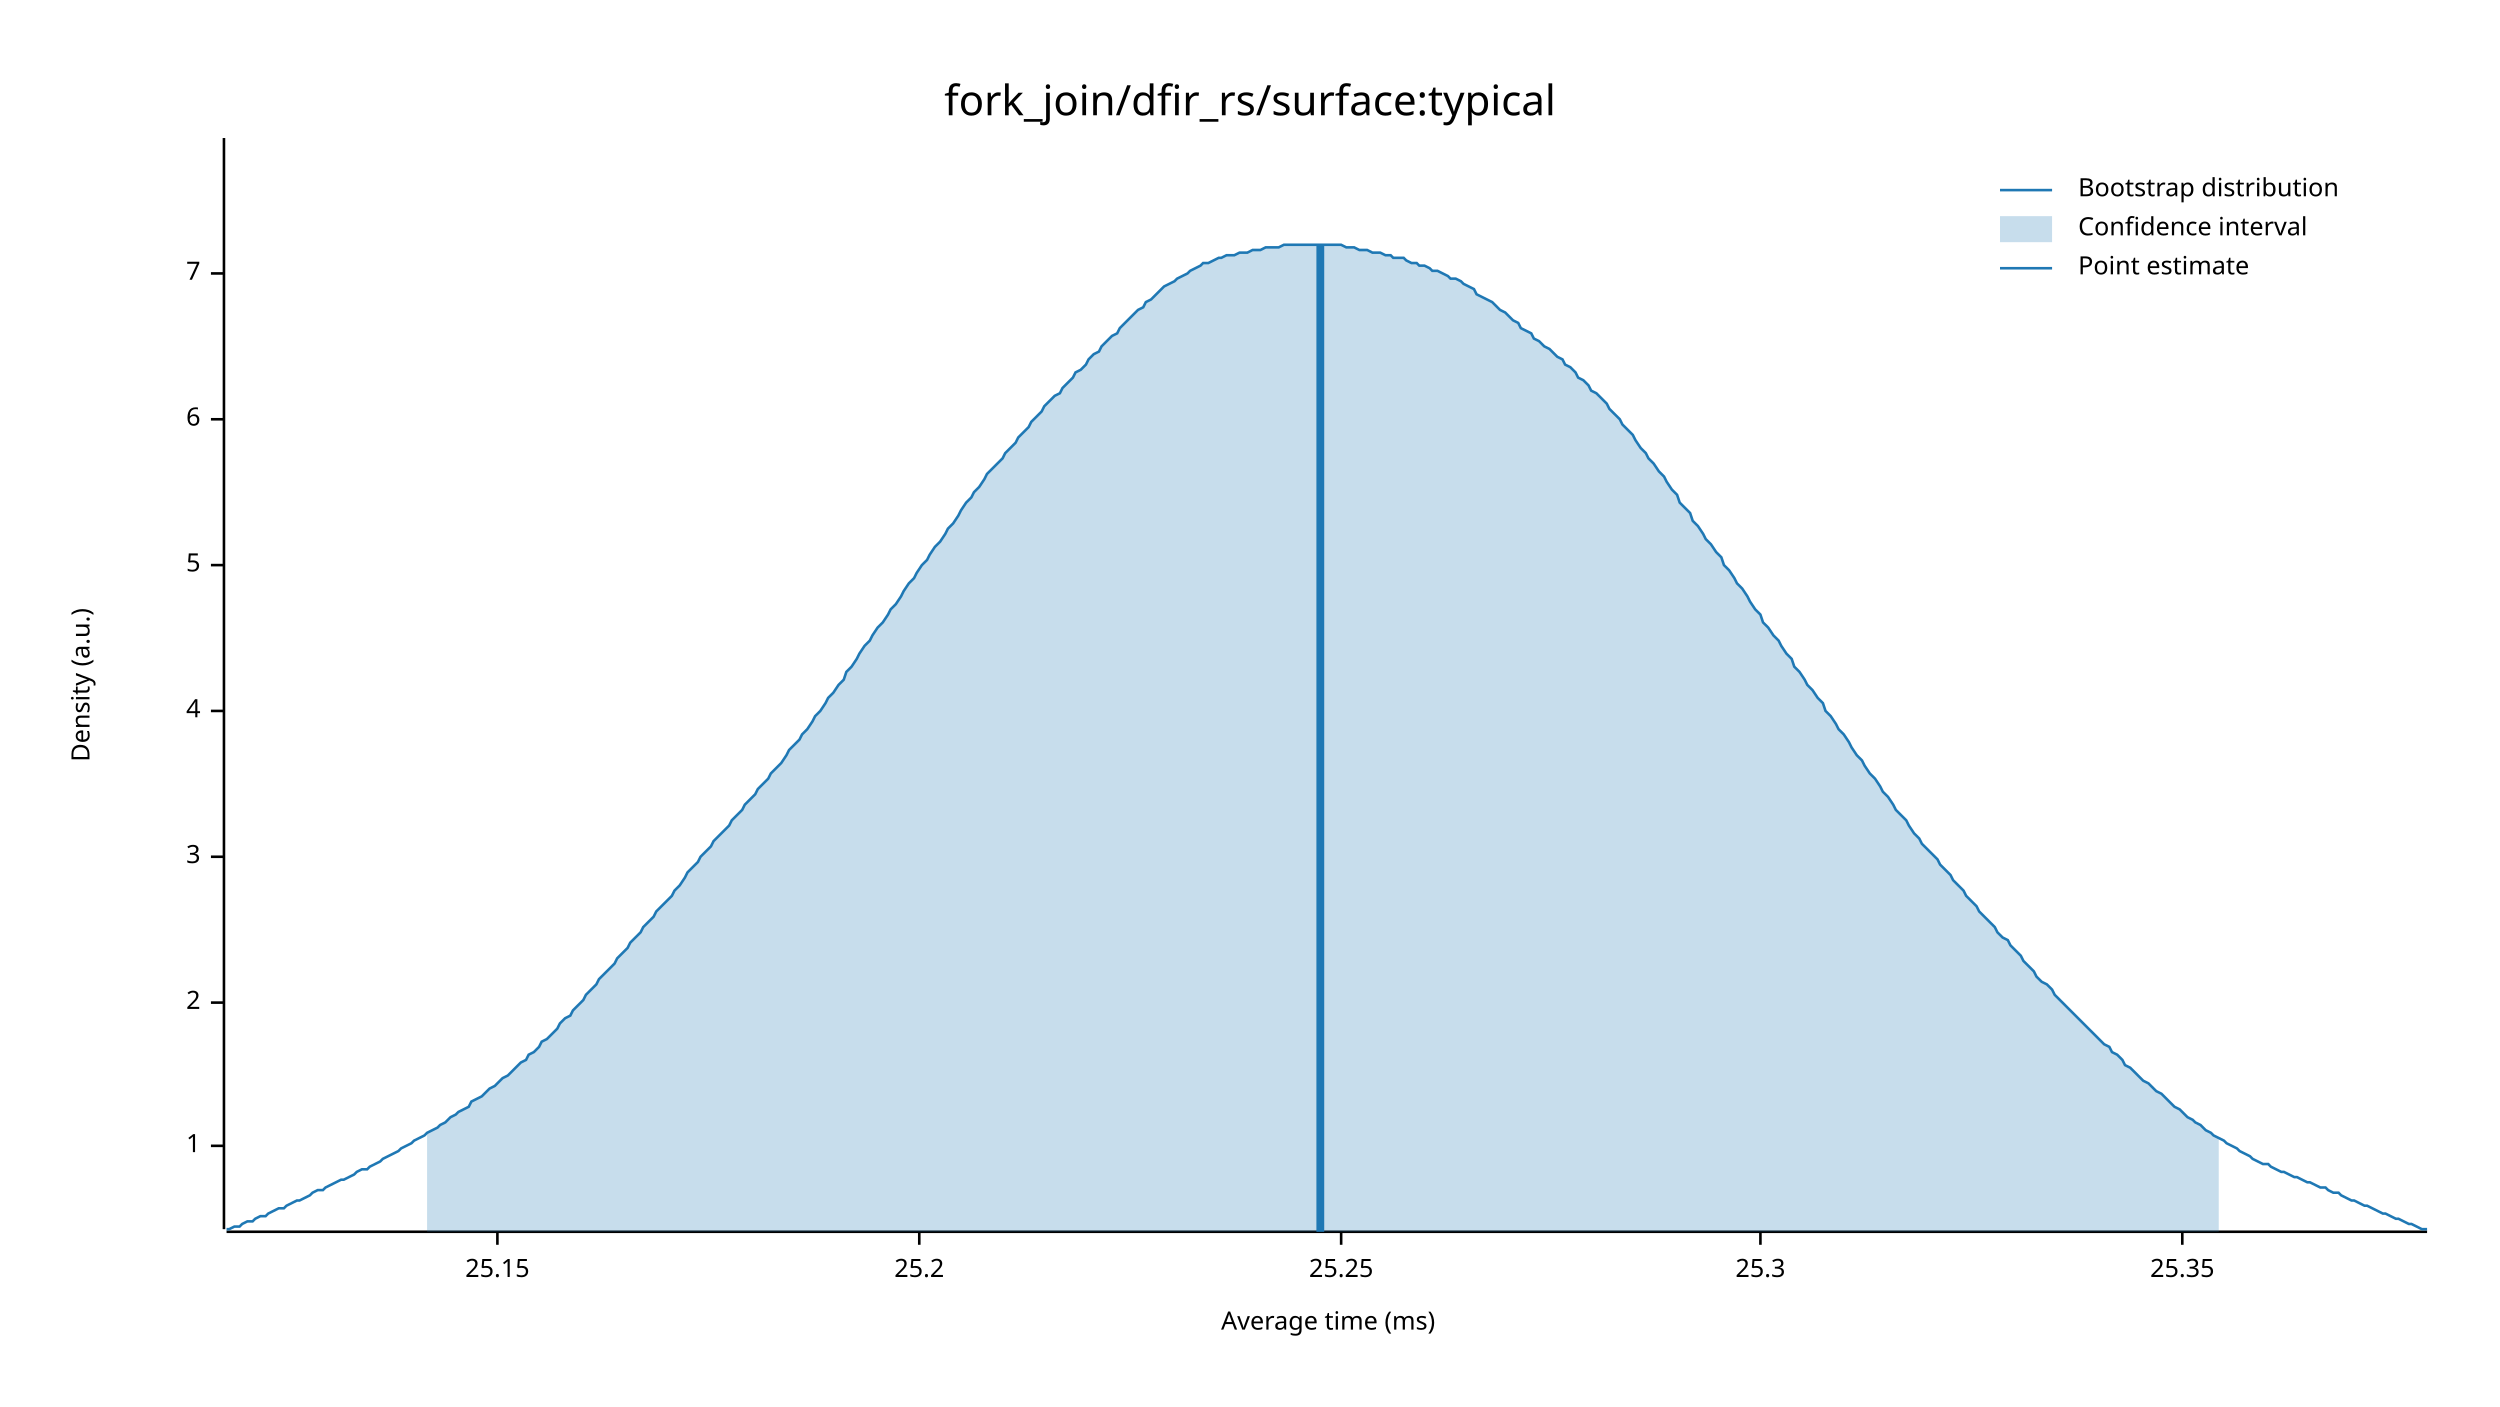
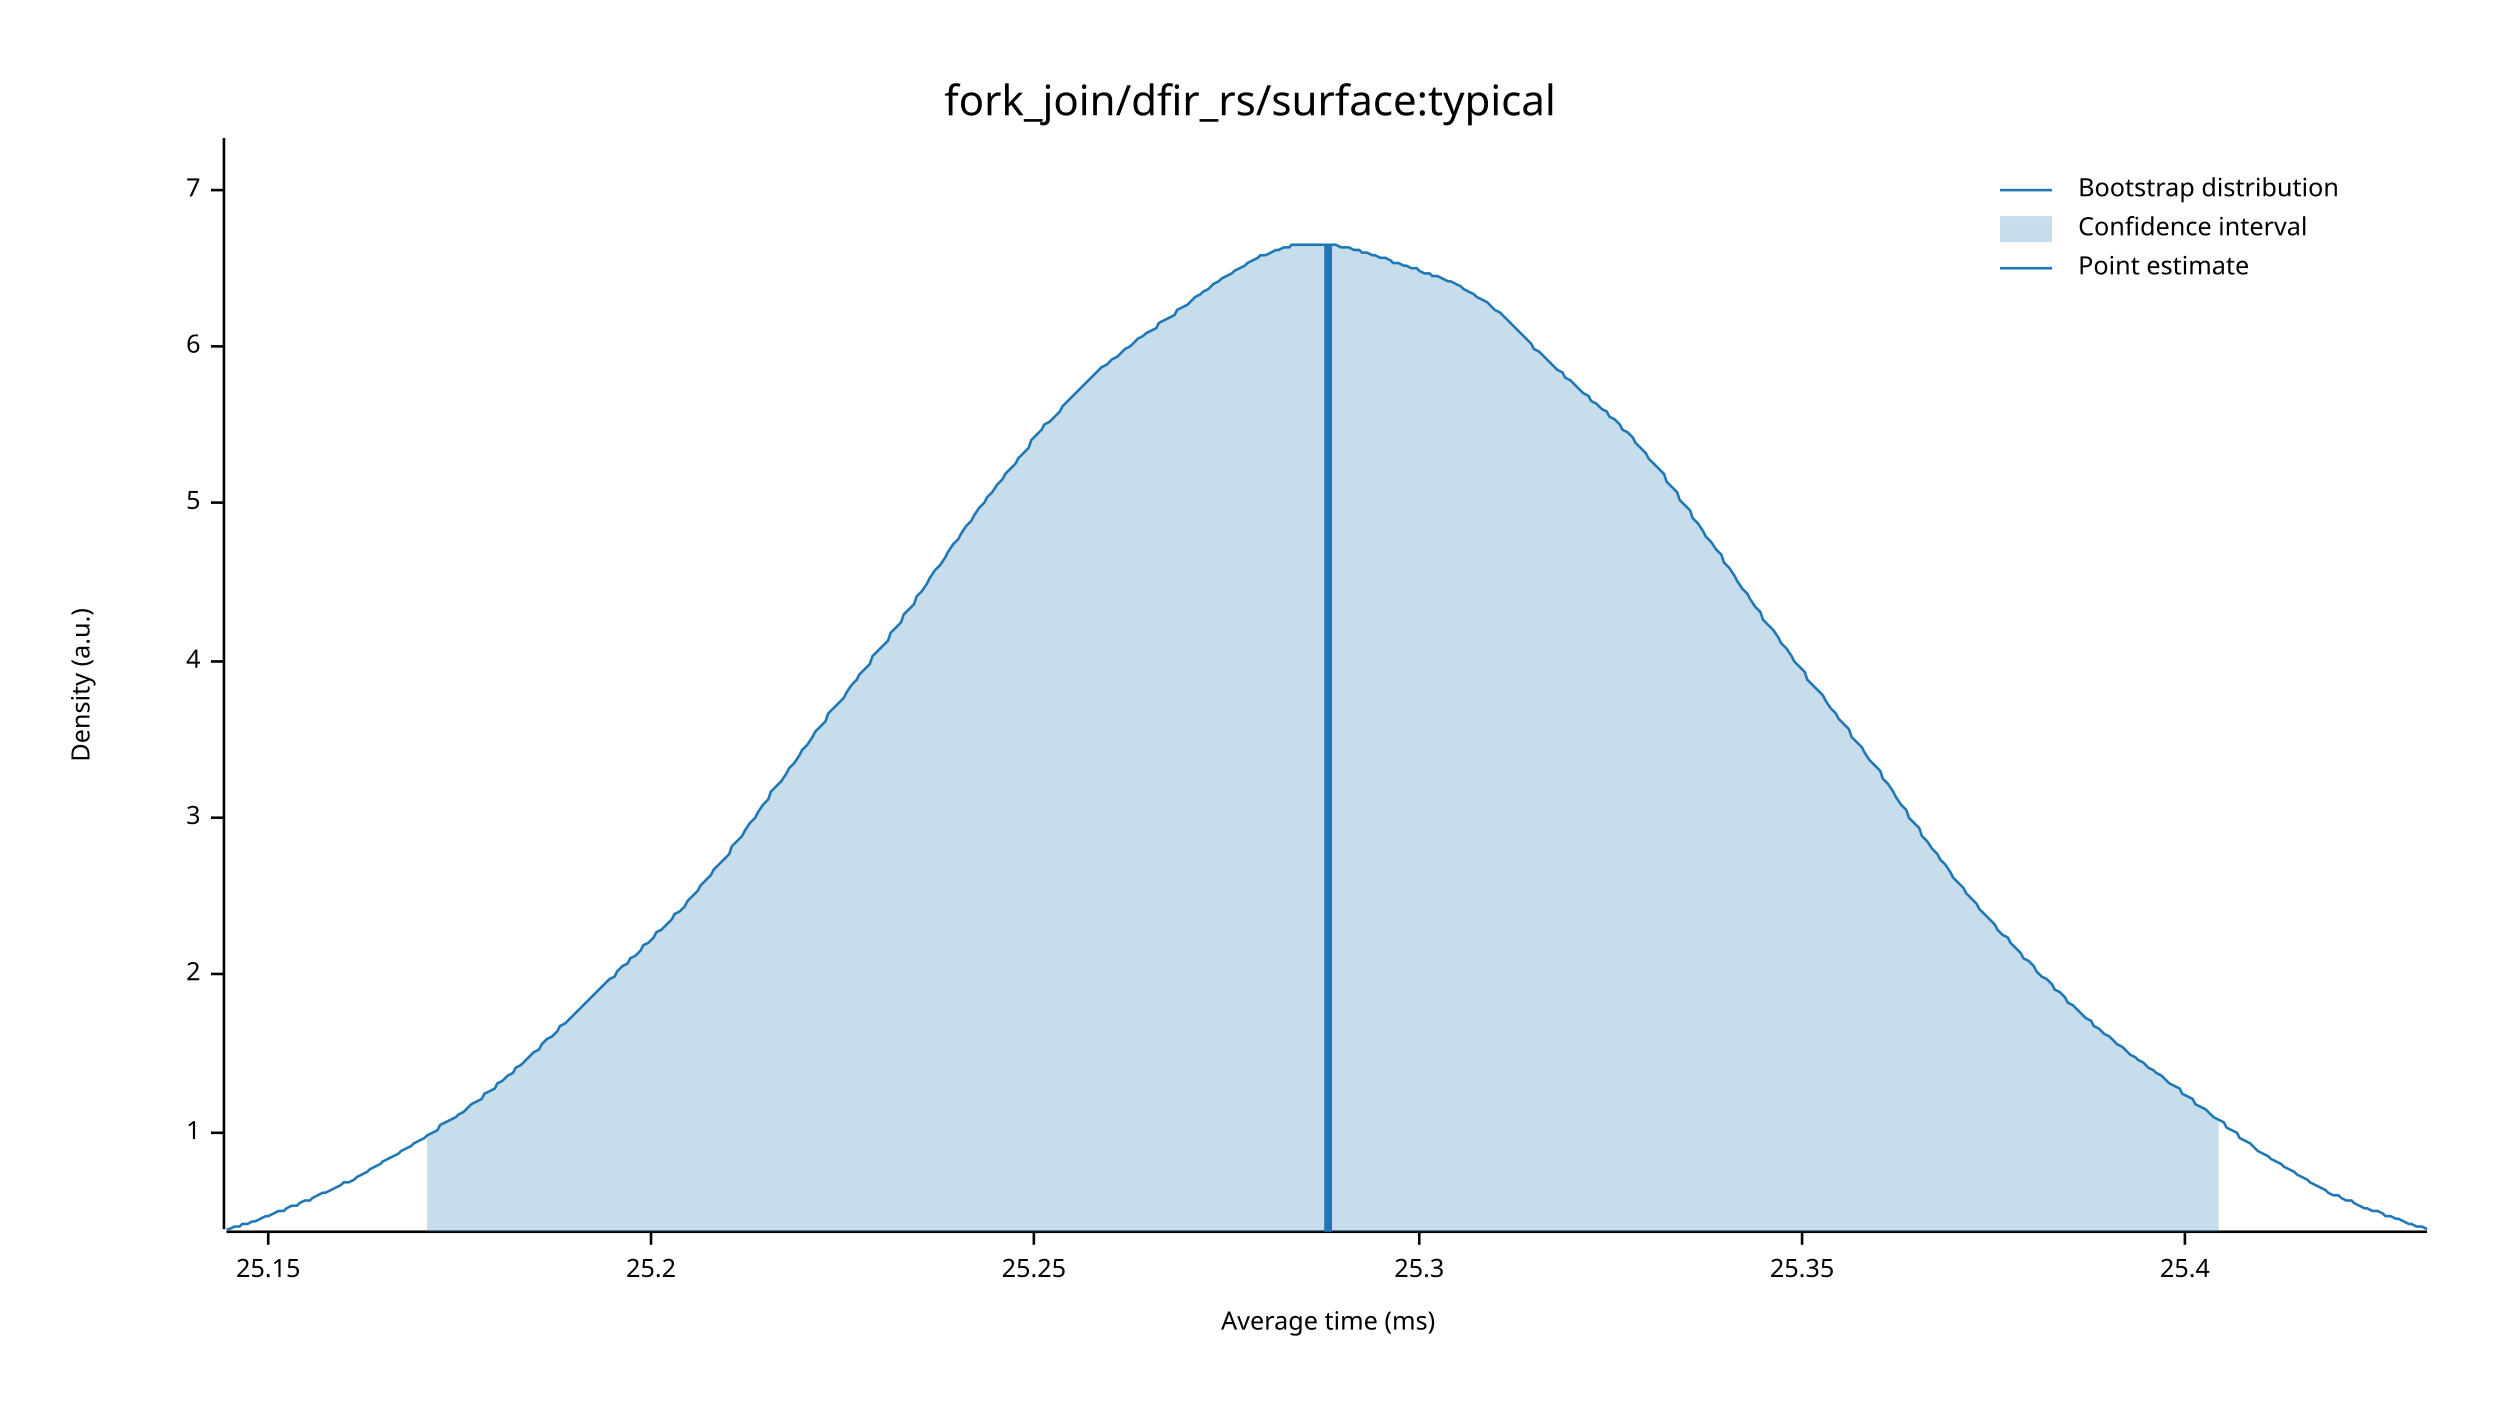
<svg xmlns="http://www.w3.org/2000/svg" width="960" height="540" viewBox="0 0 960 540">
  <text x="480" y="32" dy="0.76em" text-anchor="middle" font-family="sans-serif" font-size="16.129" opacity="1" fill="#000000">
fork_join/dfir_rs/surface:typical
</text>
  <text x="27" y="263" dy="0.76em" text-anchor="middle" font-family="sans-serif" font-size="9.677" opacity="1" fill="#000000" transform="rotate(270, 27, 263)">
Density (a.u.)
</text>
  <text x="510" y="513" dy="-0.5ex" text-anchor="middle" font-family="sans-serif" font-size="9.677" opacity="1" fill="#000000">
Average time (ms)
</text>
  <polyline fill="none" opacity="1" stroke="#000000" stroke-width="1" points="86,53 86,472 " />
-   <text x="77" y="440" dy="0.5ex" text-anchor="end" font-family="sans-serif" font-size="9.677" opacity="1" fill="#000000">
+   <text x="77" y="435" dy="0.5ex" text-anchor="end" font-family="sans-serif" font-size="9.677" opacity="1" fill="#000000">
1
</text>
-   <polyline fill="none" opacity="1" stroke="#000000" stroke-width="1" points="81,440 86,440 " />
-   <text x="77" y="385" dy="0.5ex" text-anchor="end" font-family="sans-serif" font-size="9.677" opacity="1" fill="#000000">
+   <polyline fill="none" opacity="1" stroke="#000000" stroke-width="1" points="81,435 86,435 " />
+   <text x="77" y="374" dy="0.5ex" text-anchor="end" font-family="sans-serif" font-size="9.677" opacity="1" fill="#000000">
2
</text>
-   <polyline fill="none" opacity="1" stroke="#000000" stroke-width="1" points="81,385 86,385 " />
-   <text x="77" y="329" dy="0.5ex" text-anchor="end" font-family="sans-serif" font-size="9.677" opacity="1" fill="#000000">
+   <polyline fill="none" opacity="1" stroke="#000000" stroke-width="1" points="81,374 86,374 " />
+   <text x="77" y="314" dy="0.5ex" text-anchor="end" font-family="sans-serif" font-size="9.677" opacity="1" fill="#000000">
3
</text>
-   <polyline fill="none" opacity="1" stroke="#000000" stroke-width="1" points="81,329 86,329 " />
-   <text x="77" y="273" dy="0.5ex" text-anchor="end" font-family="sans-serif" font-size="9.677" opacity="1" fill="#000000">
+   <polyline fill="none" opacity="1" stroke="#000000" stroke-width="1" points="81,314 86,314 " />
+   <text x="77" y="254" dy="0.5ex" text-anchor="end" font-family="sans-serif" font-size="9.677" opacity="1" fill="#000000">
4
</text>
-   <polyline fill="none" opacity="1" stroke="#000000" stroke-width="1" points="81,273 86,273 " />
-   <text x="77" y="217" dy="0.5ex" text-anchor="end" font-family="sans-serif" font-size="9.677" opacity="1" fill="#000000">
+   <polyline fill="none" opacity="1" stroke="#000000" stroke-width="1" points="81,254 86,254 " />
+   <text x="77" y="193" dy="0.5ex" text-anchor="end" font-family="sans-serif" font-size="9.677" opacity="1" fill="#000000">
5
</text>
-   <polyline fill="none" opacity="1" stroke="#000000" stroke-width="1" points="81,217 86,217 " />
-   <text x="77" y="161" dy="0.5ex" text-anchor="end" font-family="sans-serif" font-size="9.677" opacity="1" fill="#000000">
+   <polyline fill="none" opacity="1" stroke="#000000" stroke-width="1" points="81,193 86,193 " />
+   <text x="77" y="133" dy="0.5ex" text-anchor="end" font-family="sans-serif" font-size="9.677" opacity="1" fill="#000000">
6
</text>
-   <polyline fill="none" opacity="1" stroke="#000000" stroke-width="1" points="81,161 86,161 " />
-   <text x="77" y="105" dy="0.5ex" text-anchor="end" font-family="sans-serif" font-size="9.677" opacity="1" fill="#000000">
+   <polyline fill="none" opacity="1" stroke="#000000" stroke-width="1" points="81,133 86,133 " />
+   <text x="77" y="73" dy="0.5ex" text-anchor="end" font-family="sans-serif" font-size="9.677" opacity="1" fill="#000000">
7
</text>
-   <polyline fill="none" opacity="1" stroke="#000000" stroke-width="1" points="81,105 86,105 " />
+   <polyline fill="none" opacity="1" stroke="#000000" stroke-width="1" points="81,73 86,73 " />
  <polyline fill="none" opacity="1" stroke="#000000" stroke-width="1" points="87,473 932,473 " />
-   <text x="191" y="483" dy="0.76em" text-anchor="middle" font-family="sans-serif" font-size="9.677" opacity="1" fill="#000000">
+   <text x="103" y="483" dy="0.76em" text-anchor="middle" font-family="sans-serif" font-size="9.677" opacity="1" fill="#000000">
25.15
</text>
-   <polyline fill="none" opacity="1" stroke="#000000" stroke-width="1" points="191,473 191,478 " />
-   <text x="353" y="483" dy="0.76em" text-anchor="middle" font-family="sans-serif" font-size="9.677" opacity="1" fill="#000000">
+   <polyline fill="none" opacity="1" stroke="#000000" stroke-width="1" points="103,473 103,478 " />
+   <text x="250" y="483" dy="0.76em" text-anchor="middle" font-family="sans-serif" font-size="9.677" opacity="1" fill="#000000">
25.2
</text>
-   <polyline fill="none" opacity="1" stroke="#000000" stroke-width="1" points="353,473 353,478 " />
-   <text x="515" y="483" dy="0.76em" text-anchor="middle" font-family="sans-serif" font-size="9.677" opacity="1" fill="#000000">
+   <polyline fill="none" opacity="1" stroke="#000000" stroke-width="1" points="250,473 250,478 " />
+   <text x="397" y="483" dy="0.76em" text-anchor="middle" font-family="sans-serif" font-size="9.677" opacity="1" fill="#000000">
25.25
</text>
-   <polyline fill="none" opacity="1" stroke="#000000" stroke-width="1" points="515,473 515,478 " />
-   <text x="676" y="483" dy="0.76em" text-anchor="middle" font-family="sans-serif" font-size="9.677" opacity="1" fill="#000000">
+   <polyline fill="none" opacity="1" stroke="#000000" stroke-width="1" points="397,473 397,478 " />
+   <text x="545" y="483" dy="0.76em" text-anchor="middle" font-family="sans-serif" font-size="9.677" opacity="1" fill="#000000">
25.3
</text>
-   <polyline fill="none" opacity="1" stroke="#000000" stroke-width="1" points="676,473 676,478 " />
-   <text x="838" y="483" dy="0.76em" text-anchor="middle" font-family="sans-serif" font-size="9.677" opacity="1" fill="#000000">
+   <polyline fill="none" opacity="1" stroke="#000000" stroke-width="1" points="545,473 545,478 " />
+   <text x="692" y="483" dy="0.76em" text-anchor="middle" font-family="sans-serif" font-size="9.677" opacity="1" fill="#000000">
25.35
</text>
-   <polyline fill="none" opacity="1" stroke="#000000" stroke-width="1" points="838,473 838,478 " />
-   <polyline fill="none" opacity="1" stroke="#1F78B4" stroke-width="1" points="87,472 88,472 90,471 92,471 93,470 95,469 97,469 98,468 100,467 102,467 103,466 105,465 107,464 109,464 110,463 112,462 114,461 115,461 117,460 119,459 120,458 122,457 124,457 125,456 127,455 129,454 131,453 132,453 134,452 136,451 137,450 139,449 141,449 142,448 144,447 146,446 147,445 149,444 151,443 153,442 154,441 156,440 158,439 159,438 161,437 163,436 164,435 166,434 168,433 169,432 171,431 173,429 175,428 176,427 178,426 180,425 181,423 183,422 185,421 186,420 188,418 190,417 191,416 193,414 195,413 197,411 198,410 200,408 202,407 203,405 205,404 207,402 208,400 210,399 212,397 214,395 215,393 217,391 219,390 220,388 222,386 224,384 225,382 227,380 229,378 230,376 232,374 234,372 236,370 237,368 239,366 241,364 242,362 244,360 246,358 247,356 249,354 251,352 252,350 254,348 256,346 258,344 259,342 261,340 263,337 264,335 266,333 268,331 269,329 271,327 273,325 274,323 276,321 278,319 280,317 281,315 283,313 285,311 286,309 288,307 290,305 291,303 293,301 295,299 296,297 298,295 300,293 302,290 303,288 305,286 307,284 308,282 310,280 312,277 313,275 315,273 317,270 318,268 320,266 322,263 324,261 325,258 327,256 329,253 330,251 332,248 334,246 335,244 337,241 339,239 341,236 342,234 344,232 346,229 347,227 349,224 351,222 352,220 354,217 356,215 357,213 359,210 361,208 363,205 364,203 366,201 368,198 369,196 371,193 373,191 374,189 376,187 378,184 379,182 381,180 383,178 385,176 386,174 388,172 390,170 391,168 393,166 395,164 396,162 398,160 400,158 401,156 403,154 405,152 407,151 408,149 410,147 412,145 413,143 415,142 417,140 418,138 420,136 422,135 423,133 425,131 427,129 429,128 430,126 432,124 434,122 435,121 437,119 439,118 440,116 442,115 444,113 445,112 447,110 449,109 451,108 452,107 454,106 456,105 457,104 459,103 461,102 462,101 464,101 466,100 468,99 469,99 471,98 473,98 474,98 476,97 478,97 479,97 481,96 483,96 484,96 486,95 488,95 490,95 491,95 493,94 495,94 496,94 498,94 500,94 501,94 503,94 505,94 506,94 508,94 510,94 512,94 513,94 515,94 517,95 518,95 520,95 522,96 523,96 525,96 527,97 528,97 530,97 532,98 534,98 535,99 537,99 539,99 540,100 542,101 544,101 545,102 547,102 549,103 550,104 552,104 554,105 556,106 557,107 559,107 561,108 562,109 564,110 566,111 567,113 569,114 571,115 573,116 574,117 576,119 578,120 579,121 581,123 583,124 584,126 586,127 588,128 589,130 591,131 593,133 595,134 596,135 598,137 600,138 601,140 603,141 605,143 606,145 608,146 610,148 611,150 613,151 615,153 617,155 618,157 620,159 622,161 623,163 625,165 627,167 628,169 630,172 632,174 633,176 635,178 637,181 639,183 640,185 642,188 644,190 645,193 647,195 649,197 650,200 652,202 654,205 655,207 657,209 659,212 661,214 662,217 664,219 666,222 667,224 669,226 671,229 672,231 674,234 676,236 677,239 679,241 681,244 683,246 684,248 686,251 688,253 689,256 691,258 693,261 694,263 696,265 698,268 700,270 701,273 703,275 705,278 706,280 708,282 710,285 711,287 713,290 715,292 716,294 718,297 720,299 722,302 723,304 725,306 727,309 728,311 730,313 732,315 733,317 735,320 737,322 738,324 740,326 742,328 744,330 745,332 747,334 749,336 750,338 752,340 754,342 755,344 757,346 759,348 760,350 762,352 764,354 766,356 767,358 769,360 771,361 772,363 774,365 776,367 777,369 779,371 781,373 782,375 784,377 786,378 788,380 789,382 791,384 793,386 794,387 796,389 798,391 799,392 801,394 803,396 804,397 806,399 808,401 810,402 811,404 813,405 815,407 816,409 818,410 820,412 821,413 823,415 825,416 827,418 828,419 830,420 832,422 833,423 835,425 837,426 838,427 840,429 842,430 843,431 845,432 847,434 849,435 850,436 852,437 854,438 855,439 857,440 859,441 860,442 862,443 864,444 865,445 867,446 869,447 871,447 872,448 874,449 876,450 877,450 879,451 881,452 882,452 884,453 886,454 887,454 889,455 891,456 893,456 894,457 896,458 898,458 899,459 901,460 903,461 904,461 906,462 908,463 909,463 911,464 913,465 915,466 916,466 918,467 920,468 921,468 923,469 925,470 926,470 928,471 930,472 932,472 " />
-   <polygon opacity="0.25" fill="#1F78B4" points="164,435 166,434 168,433 169,432 171,431 173,429 175,428 176,427 178,426 180,425 181,423 183,422 185,421 186,420 188,418 190,417 191,416 193,414 195,413 197,411 198,410 200,408 202,407 203,405 205,404 207,402 208,400 210,399 212,397 214,395 215,393 217,391 219,390 220,388 222,386 224,384 225,382 227,380 229,378 230,376 232,374 234,372 236,370 237,368 239,366 241,364 242,362 244,360 246,358 247,356 249,354 251,352 252,350 254,348 256,346 258,344 259,342 261,340 263,337 264,335 266,333 268,331 269,329 271,327 273,325 274,323 276,321 278,319 280,317 281,315 283,313 285,311 286,309 288,307 290,305 291,303 293,301 295,299 296,297 298,295 300,293 302,290 303,288 305,286 307,284 308,282 310,280 312,277 313,275 315,273 317,270 318,268 320,266 322,263 324,261 325,258 327,256 329,253 330,251 332,248 334,246 335,244 337,241 339,239 341,236 342,234 344,232 346,229 347,227 349,224 351,222 352,220 354,217 356,215 357,213 359,210 361,208 363,205 364,203 366,201 368,198 369,196 371,193 373,191 374,189 376,187 378,184 379,182 381,180 383,178 385,176 386,174 388,172 390,170 391,168 393,166 395,164 396,162 398,160 400,158 401,156 403,154 405,152 407,151 408,149 410,147 412,145 413,143 415,142 417,140 418,138 420,136 422,135 423,133 425,131 427,129 429,128 430,126 432,124 434,122 435,121 437,119 439,118 440,116 442,115 444,113 445,112 447,110 449,109 451,108 452,107 454,106 456,105 457,104 459,103 461,102 462,101 464,101 466,100 468,99 469,99 471,98 473,98 474,98 476,97 478,97 479,97 481,96 483,96 484,96 486,95 488,95 490,95 491,95 493,94 495,94 496,94 498,94 500,94 501,94 503,94 505,94 506,94 508,94 510,94 512,94 513,94 515,94 517,95 518,95 520,95 522,96 523,96 525,96 527,97 528,97 530,97 532,98 534,98 535,99 537,99 539,99 540,100 542,101 544,101 545,102 547,102 549,103 550,104 552,104 554,105 556,106 557,107 559,107 561,108 562,109 564,110 566,111 567,113 569,114 571,115 573,116 574,117 576,119 578,120 579,121 581,123 583,124 584,126 586,127 588,128 589,130 591,131 593,133 595,134 596,135 598,137 600,138 601,140 603,141 605,143 606,145 608,146 610,148 611,150 613,151 615,153 617,155 618,157 620,159 622,161 623,163 625,165 627,167 628,169 630,172 632,174 633,176 635,178 637,181 639,183 640,185 642,188 644,190 645,193 647,195 649,197 650,200 652,202 654,205 655,207 657,209 659,212 661,214 662,217 664,219 666,222 667,224 669,226 671,229 672,231 674,234 676,236 677,239 679,241 681,244 683,246 684,248 686,251 688,253 689,256 691,258 693,261 694,263 696,265 698,268 700,270 701,273 703,275 705,278 706,280 708,282 710,285 711,287 713,290 715,292 716,294 718,297 720,299 722,302 723,304 725,306 727,309 728,311 730,313 732,315 733,317 735,320 737,322 738,324 740,326 742,328 744,330 745,332 747,334 749,336 750,338 752,340 754,342 755,344 757,346 759,348 760,350 762,352 764,354 766,356 767,358 769,360 771,361 772,363 774,365 776,367 777,369 779,371 781,373 782,375 784,377 786,378 788,380 789,382 791,384 793,386 794,387 796,389 798,391 799,392 801,394 803,396 804,397 806,399 808,401 810,402 811,404 813,405 815,407 816,409 818,410 820,412 821,413 823,415 825,416 827,418 828,419 830,420 832,422 833,423 835,425 837,426 838,427 840,429 842,430 843,431 845,432 847,434 849,435 850,436 852,437 852,473 164,473 " />
-   <polyline fill="none" opacity="1" stroke="#1F78B4" stroke-width="3" points="507,473 507,94 " />
+   <polyline fill="none" opacity="1" stroke="#000000" stroke-width="1" points="692,473 692,478 " />
+   <text x="839" y="483" dy="0.76em" text-anchor="middle" font-family="sans-serif" font-size="9.677" opacity="1" fill="#000000">
+ 25.4
+ </text>
+   <polyline fill="none" opacity="1" stroke="#000000" stroke-width="1" points="839,473 839,478 " />
+   <polyline fill="none" opacity="1" stroke="#1F78B4" stroke-width="1" points="87,472 88,472 90,471 92,471 93,470 95,470 97,469 98,469 100,468 102,467 103,467 105,466 107,465 109,465 110,464 112,463 114,463 115,462 117,461 119,461 120,460 122,459 124,458 125,458 127,457 129,456 131,455 132,454 134,454 136,453 137,452 139,451 141,450 142,449 144,448 146,447 147,446 149,445 151,444 153,443 154,442 156,441 158,440 159,439 161,438 163,437 164,436 166,435 168,434 169,432 171,431 173,430 175,429 176,428 178,427 180,425 181,424 183,423 185,422 186,420 188,419 190,418 191,416 193,415 195,413 197,412 198,410 200,409 202,407 203,406 205,404 207,403 208,401 210,399 212,398 214,396 215,394 217,393 219,391 220,390 222,388 224,386 225,385 227,383 229,381 230,380 232,378 234,376 236,375 237,373 239,371 241,370 242,368 244,367 246,365 247,363 249,362 251,360 252,358 254,357 256,355 258,353 259,351 261,350 263,348 264,346 266,344 268,342 269,340 271,338 273,336 274,334 276,332 278,330 280,328 281,325 283,323 285,321 286,319 288,316 290,314 291,312 293,309 295,307 296,304 298,302 300,300 302,297 303,295 305,293 307,290 308,288 310,286 312,283 313,281 315,279 317,277 318,274 320,272 322,270 324,268 325,266 327,263 329,261 330,259 332,257 334,255 335,252 337,250 339,248 341,246 342,243 344,241 346,239 347,236 349,234 351,232 352,229 354,227 356,224 357,222 359,219 361,217 363,214 364,212 366,209 368,207 369,205 371,202 373,200 374,198 376,195 378,193 379,191 381,189 383,186 385,184 386,182 388,180 390,178 391,176 393,174 395,172 396,169 398,167 400,165 401,163 403,162 405,160 407,158 408,156 410,154 412,152 413,151 415,149 417,147 418,146 420,144 422,142 423,141 425,140 427,138 429,137 430,136 432,134 434,133 435,132 437,130 439,129 440,128 442,127 444,126 445,124 447,123 449,122 451,121 452,119 454,118 456,117 457,116 459,114 461,113 462,112 464,111 466,109 468,108 469,107 471,106 473,105 474,104 476,103 478,102 479,101 481,100 483,99 484,98 486,98 488,97 490,96 491,96 493,95 495,95 496,94 498,94 500,94 501,94 503,94 505,94 506,94 508,94 510,94 512,94 513,94 515,95 517,95 518,95 520,96 522,96 523,97 525,97 527,98 528,98 530,99 532,99 534,100 535,101 537,101 539,102 540,102 542,103 544,103 545,104 547,105 549,105 550,106 552,106 554,107 556,108 557,108 559,109 561,110 562,111 564,112 566,113 567,114 569,115 571,116 573,118 574,119 576,120 578,122 579,123 581,125 583,127 584,128 586,130 588,132 589,134 591,135 593,137 595,139 596,140 598,142 600,143 601,145 603,146 605,148 606,149 608,151 610,152 611,154 613,155 615,157 617,158 618,160 620,161 622,163 623,165 625,166 627,168 628,170 630,172 632,174 633,176 635,178 637,180 639,182 640,185 642,187 644,189 645,192 647,194 649,196 650,199 652,201 654,204 655,206 657,208 659,211 661,213 662,216 664,218 666,221 667,223 669,226 671,228 672,230 674,233 676,235 677,238 679,240 681,242 683,245 684,247 686,249 688,252 689,254 691,256 693,258 694,261 696,263 698,265 700,267 701,269 703,272 705,274 706,276 708,278 710,280 711,283 713,285 715,287 716,289 718,292 720,294 722,296 723,299 725,301 727,304 728,306 730,309 732,311 733,314 735,316 737,318 738,321 740,323 742,326 744,328 745,330 747,332 749,335 750,337 752,339 754,341 755,343 757,345 759,347 760,349 762,351 764,353 766,355 767,357 769,359 771,360 772,362 774,364 776,366 777,368 779,369 781,371 782,373 784,375 786,376 788,378 789,380 791,381 793,383 794,385 796,386 798,388 799,389 801,391 803,392 804,394 806,395 808,397 810,398 811,399 813,401 815,402 816,403 818,405 820,406 821,407 823,408 825,410 827,411 828,412 830,413 832,415 833,416 835,417 837,418 838,420 840,421 842,422 843,424 845,425 847,426 849,428 850,429 852,430 854,431 855,433 857,434 859,435 860,437 862,438 864,439 865,440 867,442 869,443 871,444 872,445 874,446 876,447 877,448 879,449 881,450 882,451 884,452 886,453 887,454 889,455 891,456 893,457 894,458 896,459 898,459 899,460 901,461 903,461 904,462 906,463 908,464 909,464 911,465 913,465 915,466 916,467 918,467 920,468 921,468 923,469 925,470 926,470 928,471 930,471 932,472 " />
+   <polygon opacity="0.25" fill="#1F78B4" points="164,436 166,435 168,434 169,432 171,431 173,430 175,429 176,428 178,427 180,425 181,424 183,423 185,422 186,420 188,419 190,418 191,416 193,415 195,413 197,412 198,410 200,409 202,407 203,406 205,404 207,403 208,401 210,399 212,398 214,396 215,394 217,393 219,391 220,390 222,388 224,386 225,385 227,383 229,381 230,380 232,378 234,376 236,375 237,373 239,371 241,370 242,368 244,367 246,365 247,363 249,362 251,360 252,358 254,357 256,355 258,353 259,351 261,350 263,348 264,346 266,344 268,342 269,340 271,338 273,336 274,334 276,332 278,330 280,328 281,325 283,323 285,321 286,319 288,316 290,314 291,312 293,309 295,307 296,304 298,302 300,300 302,297 303,295 305,293 307,290 308,288 310,286 312,283 313,281 315,279 317,277 318,274 320,272 322,270 324,268 325,266 327,263 329,261 330,259 332,257 334,255 335,252 337,250 339,248 341,246 342,243 344,241 346,239 347,236 349,234 351,232 352,229 354,227 356,224 357,222 359,219 361,217 363,214 364,212 366,209 368,207 369,205 371,202 373,200 374,198 376,195 378,193 379,191 381,189 383,186 385,184 386,182 388,180 390,178 391,176 393,174 395,172 396,169 398,167 400,165 401,163 403,162 405,160 407,158 408,156 410,154 412,152 413,151 415,149 417,147 418,146 420,144 422,142 423,141 425,140 427,138 429,137 430,136 432,134 434,133 435,132 437,130 439,129 440,128 442,127 444,126 445,124 447,123 449,122 451,121 452,119 454,118 456,117 457,116 459,114 461,113 462,112 464,111 466,109 468,108 469,107 471,106 473,105 474,104 476,103 478,102 479,101 481,100 483,99 484,98 486,98 488,97 490,96 491,96 493,95 495,95 496,94 498,94 500,94 501,94 503,94 505,94 506,94 508,94 510,94 512,94 513,94 515,95 517,95 518,95 520,96 522,96 523,97 525,97 527,98 528,98 530,99 532,99 534,100 535,101 537,101 539,102 540,102 542,103 544,103 545,104 547,105 549,105 550,106 552,106 554,107 556,108 557,108 559,109 561,110 562,111 564,112 566,113 567,114 569,115 571,116 573,118 574,119 576,120 578,122 579,123 581,125 583,127 584,128 586,130 588,132 589,134 591,135 593,137 595,139 596,140 598,142 600,143 601,145 603,146 605,148 606,149 608,151 610,152 611,154 613,155 615,157 617,158 618,160 620,161 622,163 623,165 625,166 627,168 628,170 630,172 632,174 633,176 635,178 637,180 639,182 640,185 642,187 644,189 645,192 647,194 649,196 650,199 652,201 654,204 655,206 657,208 659,211 661,213 662,216 664,218 666,221 667,223 669,226 671,228 672,230 674,233 676,235 677,238 679,240 681,242 683,245 684,247 686,249 688,252 689,254 691,256 693,258 694,261 696,263 698,265 700,267 701,269 703,272 705,274 706,276 708,278 710,280 711,283 713,285 715,287 716,289 718,292 720,294 722,296 723,299 725,301 727,304 728,306 730,309 732,311 733,314 735,316 737,318 738,321 740,323 742,326 744,328 745,330 747,332 749,335 750,337 752,339 754,341 755,343 757,345 759,347 760,349 762,351 764,353 766,355 767,357 769,359 771,360 772,362 774,364 776,366 777,368 779,369 781,371 782,373 784,375 786,376 788,378 789,380 791,381 793,383 794,385 796,386 798,388 799,389 801,391 803,392 804,394 806,395 808,397 810,398 811,399 813,401 815,402 816,403 818,405 820,406 821,407 823,408 825,410 827,411 828,412 830,413 832,415 833,416 835,417 837,418 838,420 840,421 842,422 843,424 845,425 847,426 849,428 850,429 852,430 852,473 164,473 " />
+   <polyline fill="none" opacity="1" stroke="#1F78B4" stroke-width="3" points="510,473 510,94 " />
  <text x="798" y="68" dy="0.76em" text-anchor="start" font-family="sans-serif" font-size="9.677" opacity="1" fill="#000000">
Bootstrap distribution
</text>
  <text x="798" y="83" dy="0.76em" text-anchor="start" font-family="sans-serif" font-size="9.677" opacity="1" fill="#000000">
Confidence interval
</text>
  <text x="798" y="98" dy="0.76em" text-anchor="start" font-family="sans-serif" font-size="9.677" opacity="1" fill="#000000">
Point estimate
</text>
  <polyline fill="none" opacity="1" stroke="#1F78B4" stroke-width="1" points="768,73 788,73 " />
  <rect x="768" y="83" width="20" height="10" opacity="0.25" fill="#1F78B4" stroke="none" />
  <polyline fill="none" opacity="1" stroke="#1F78B4" stroke-width="1" points="768,103 788,103 " />
</svg>
